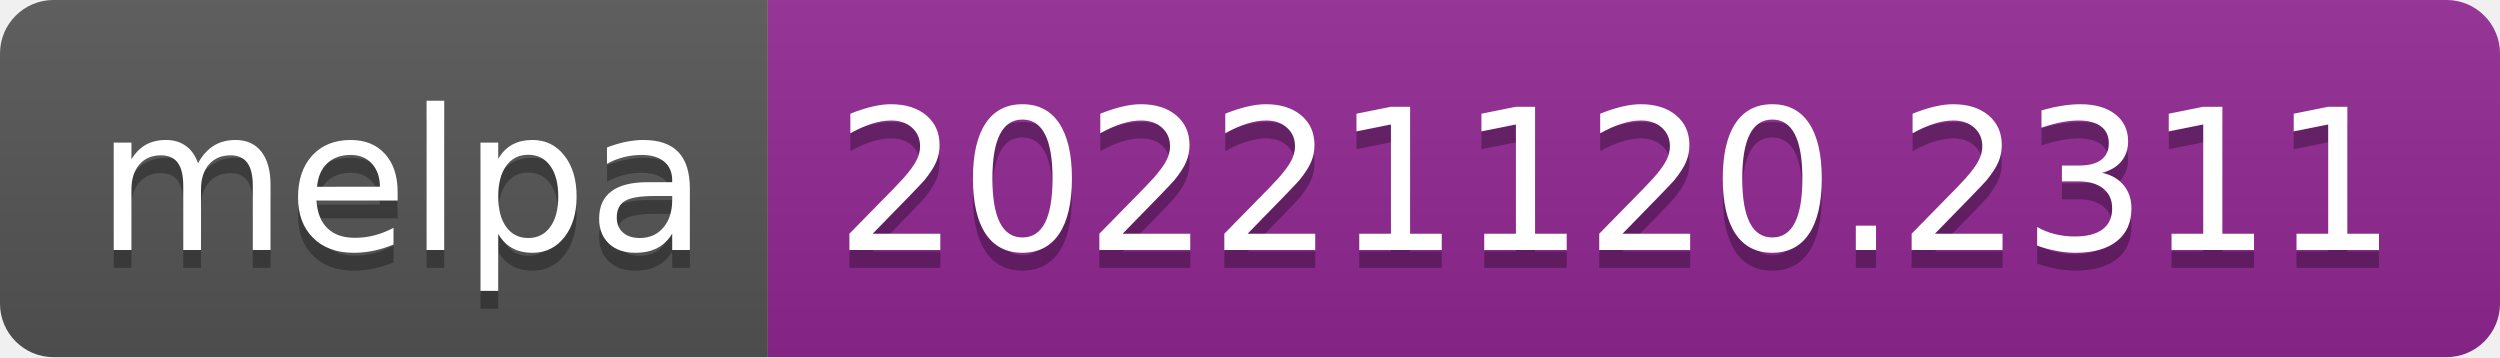
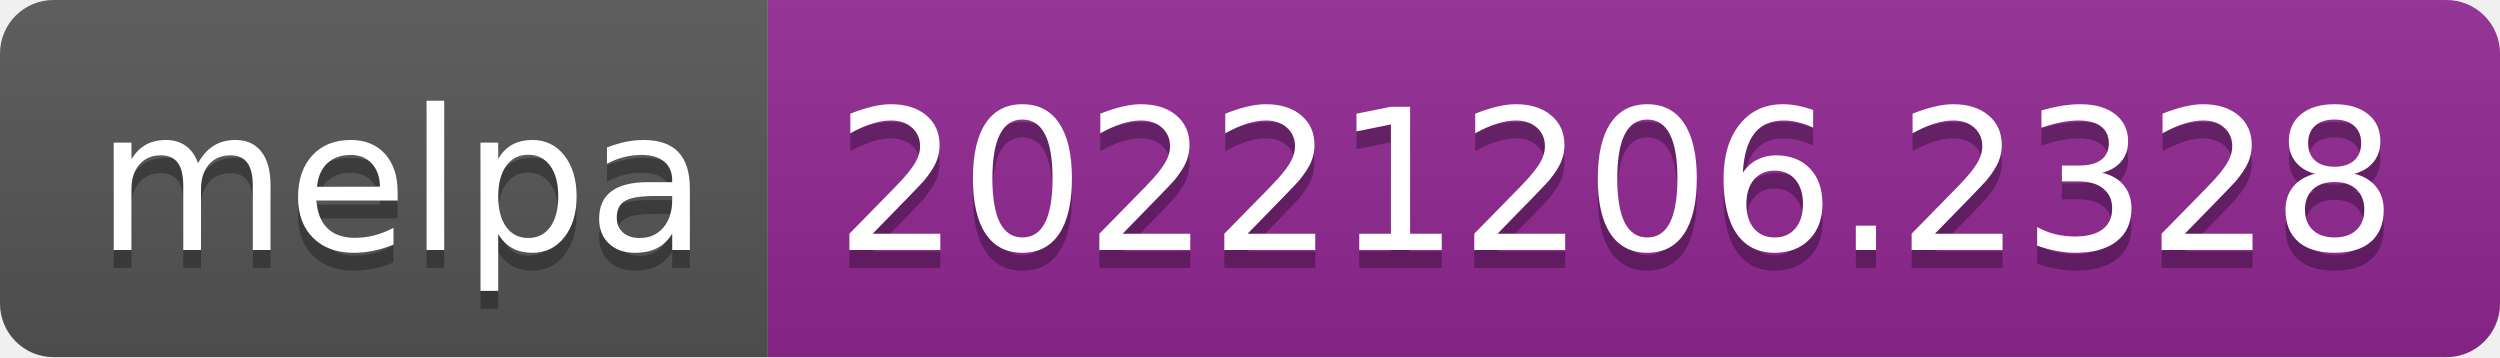
- <svg xmlns="http://www.w3.org/2000/svg" width="140" height="20" role="img" aria-label="melpa: 20221120.2311">
+ <svg xmlns="http://www.w3.org/2000/svg" width="140" height="20" role="img" aria-label="melpa: 20221206.2328">
  <linearGradient id="s" x2="0" y2="100%">
    <stop offset="0" stop-color="#bbb" stop-opacity=".1" />
    <stop offset="1" stop-opacity=".1" />
  </linearGradient>
  <clipPath id="r">
    <rect width="140" height="20" rx="3" fill="#fff" />
  </clipPath>
  <g clip-path="url(#r)">
    <rect width="43" height="20" fill="#555" />
    <rect x="43" width="97" height="20" fill="#922793" />
    <rect width="140" height="20" fill="url(#s)" />
  </g>
  <g fill="#fff" text-anchor="middle" font-family="Verdana,Geneva,DejaVu Sans,sans-serif" text-rendering="geometricPrecision" font-size="110">
    <text aria-hidden="true" x="225" y="150" fill="#010101" fill-opacity=".3" transform="scale(.1)" textLength="330">melpa</text>
    <text x="225" y="140" transform="scale(.1)" fill="#fff" textLength="330">melpa</text>
-     <text aria-hidden="true" x="905" y="150" fill="#010101" fill-opacity=".3" transform="scale(.1)" textLength="870">20221120.2311</text>
-     <text x="905" y="140" transform="scale(.1)" fill="#fff" textLength="870">20221120.2311</text>
+     <text aria-hidden="true" x="905" y="150" fill="#010101" fill-opacity=".3" transform="scale(.1)" textLength="870">20221206.2328</text>
+     <text x="905" y="140" transform="scale(.1)" fill="#fff" textLength="870">20221206.2328</text>
  </g>
</svg>
